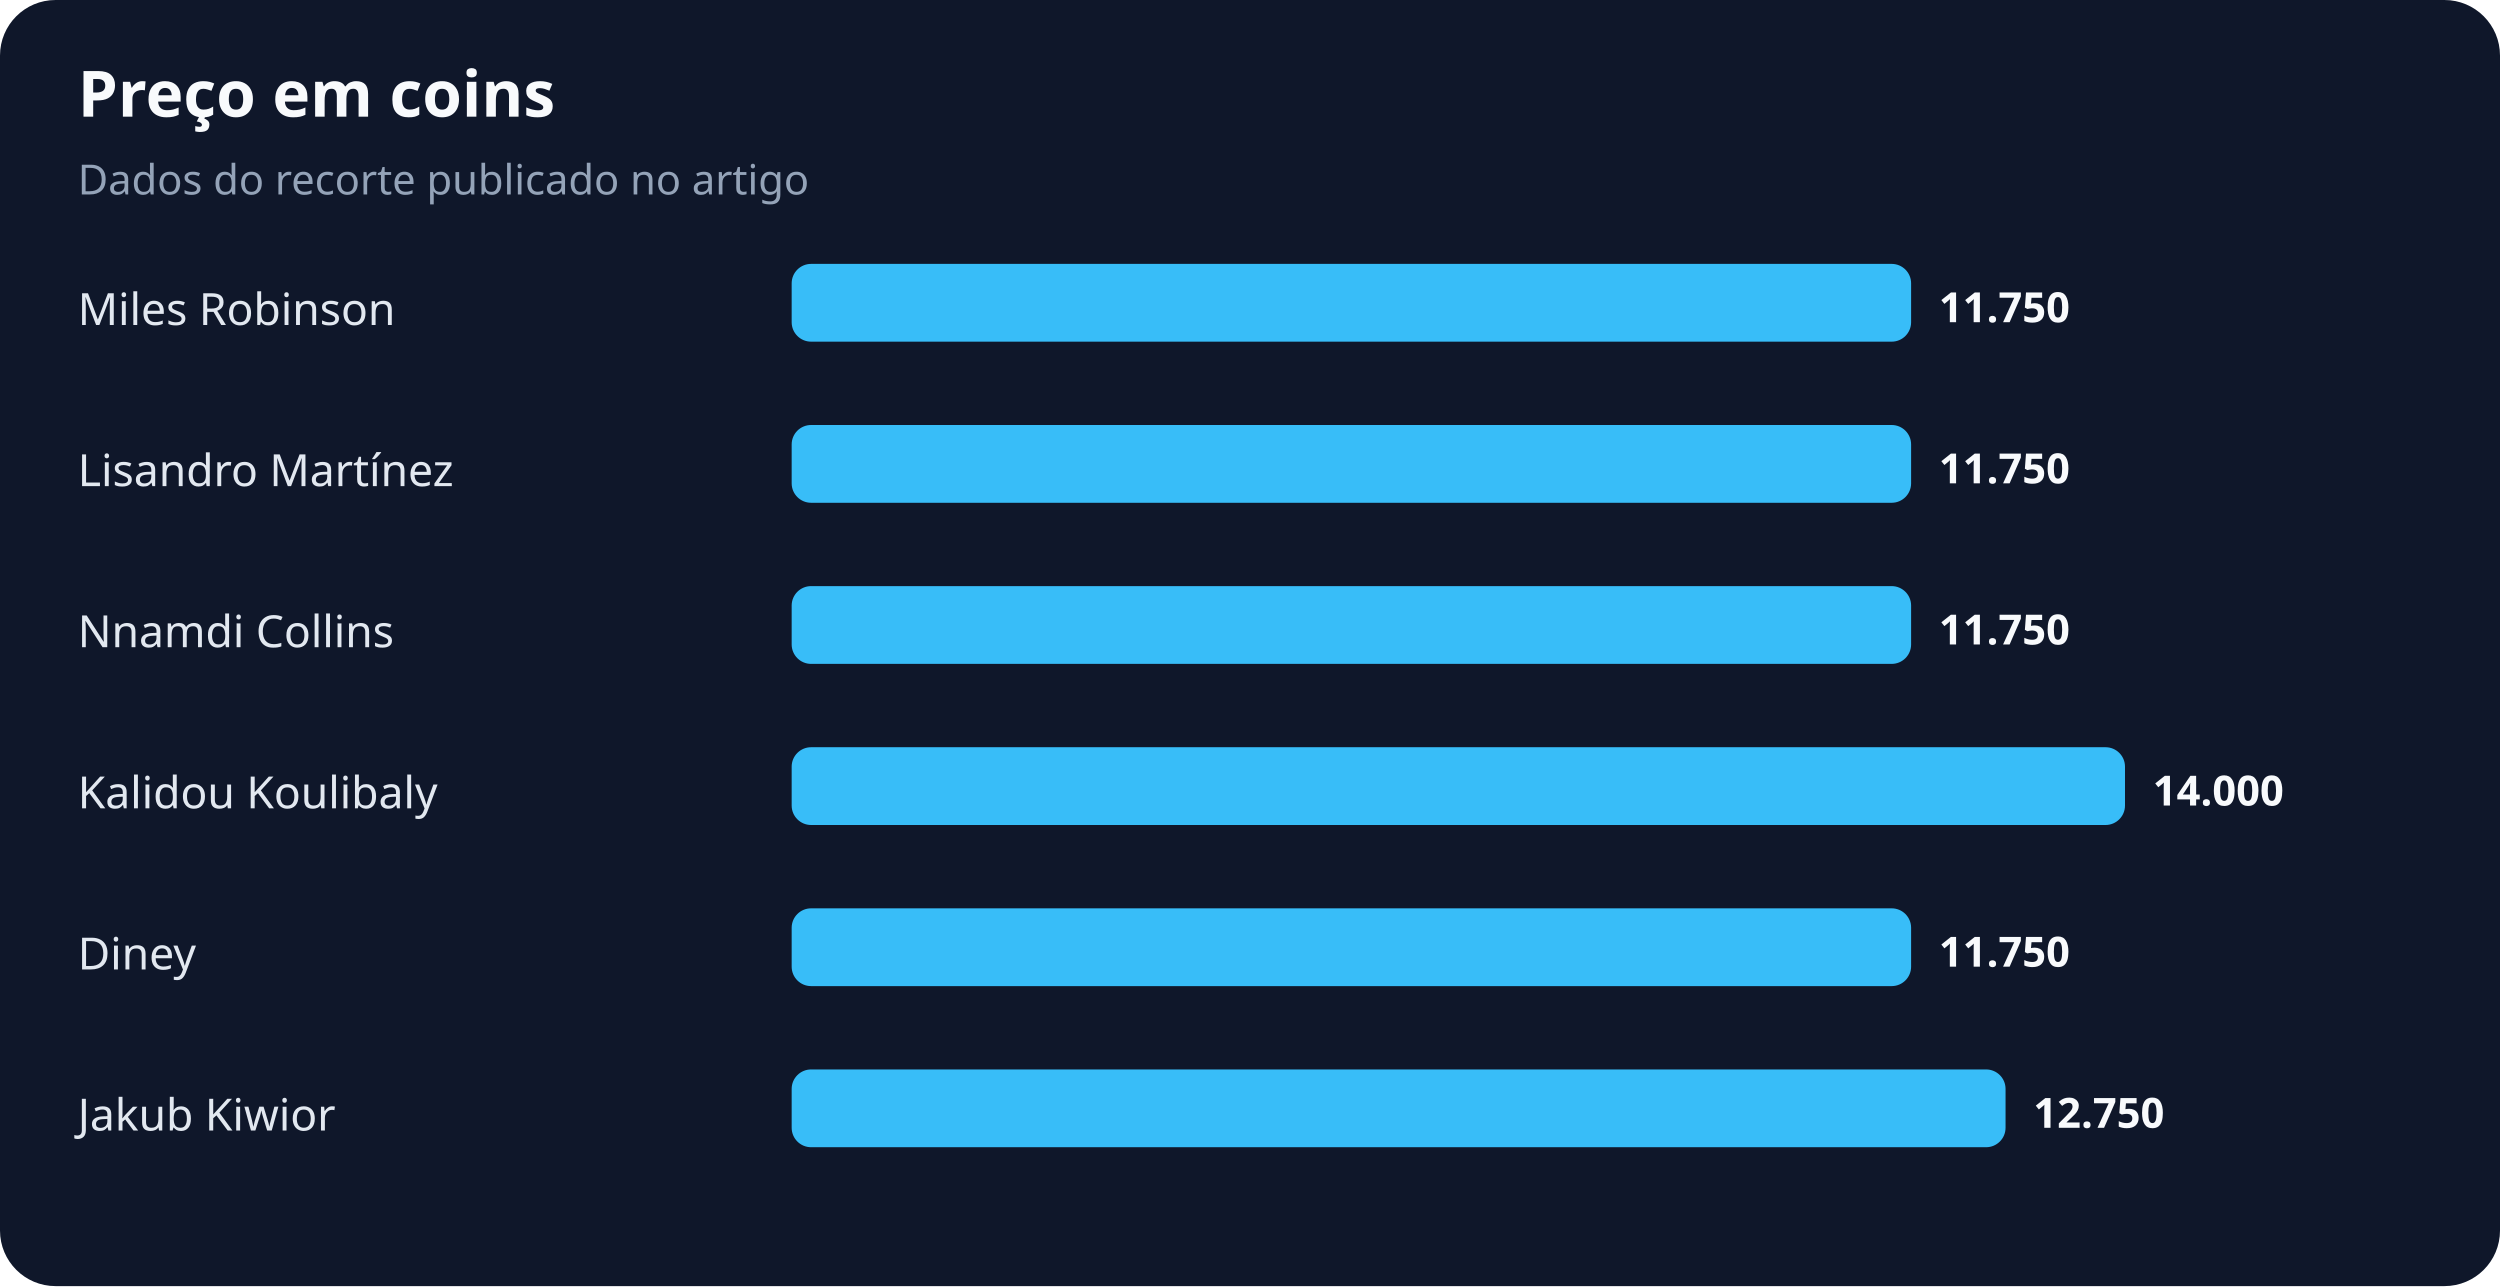
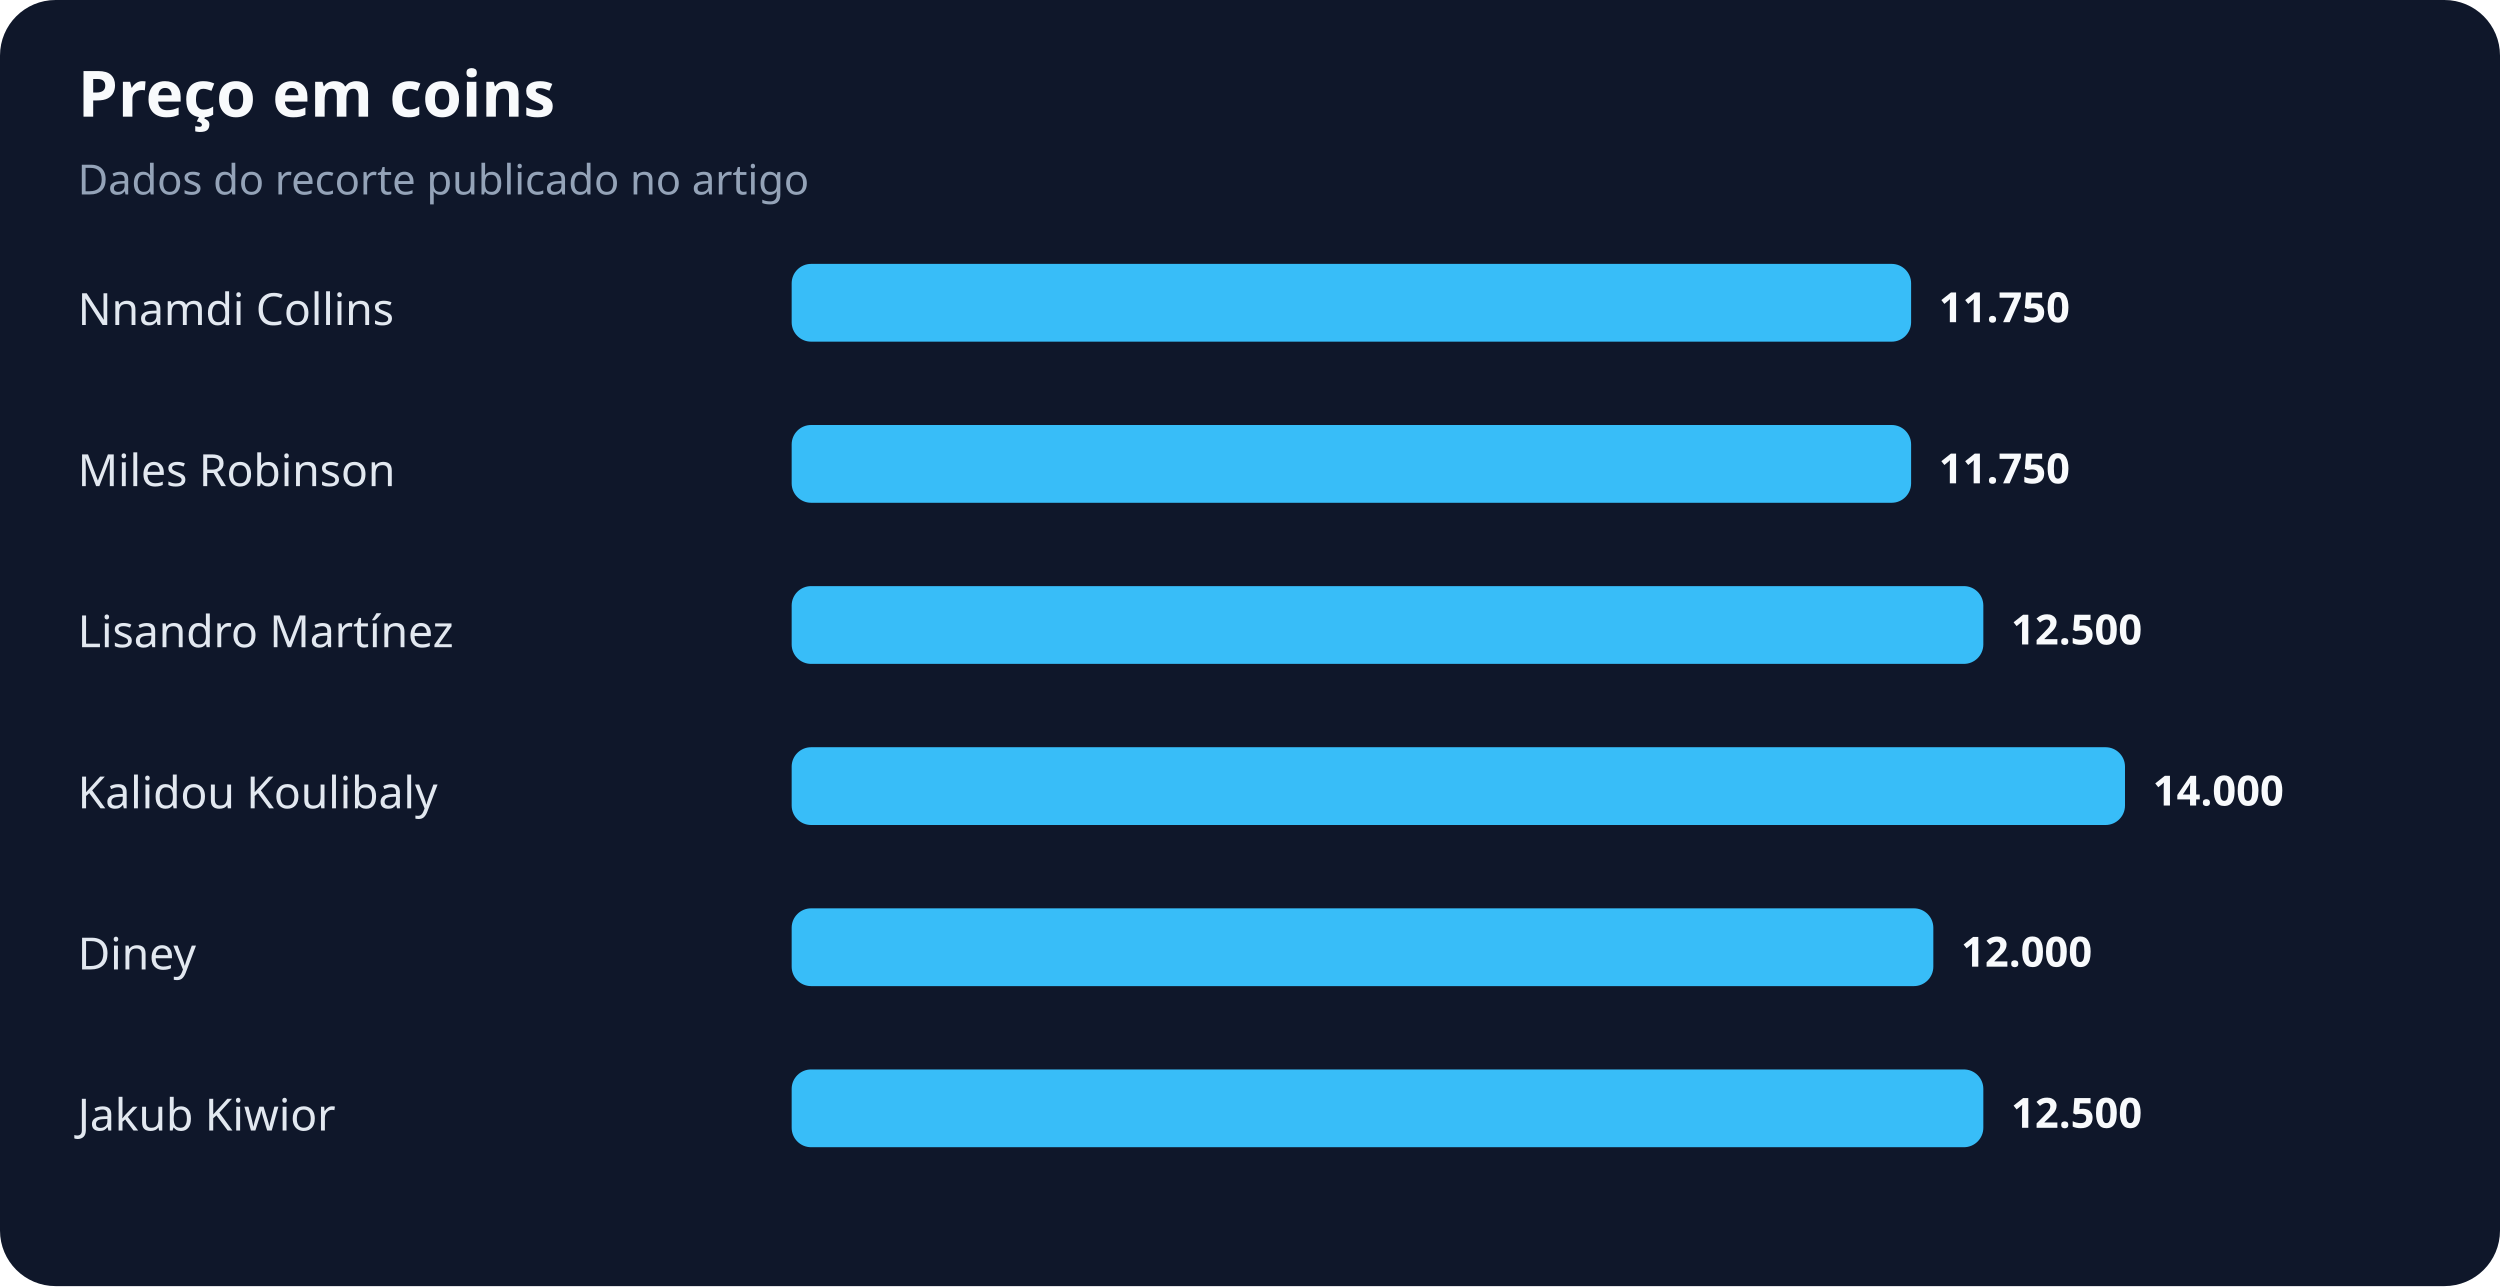
<svg xmlns="http://www.w3.org/2000/svg" width="900" height="463" viewBox="0 0 900 463" role="img" aria-labelledby="title desc">
  <rect width="100%" height="100%" rx="20" fill="#0f172a" />
  <text x="28" y="42" fill="#f8fafc" font-family="system-ui,sans-serif" font-size="23" font-weight="700">Preço em coins</text>
  <text x="28" y="70" fill="#94a3b8" font-family="system-ui,sans-serif" font-size="15">Dados do recorte publicado no artigo</text>
-   <text x="28" y="117" fill="#e2e8f0" font-family="system-ui,sans-serif" font-size="16">Miles Robinson</text>
+   <text x="28" y="117" fill="#e2e8f0" font-family="system-ui,sans-serif" font-size="16">Nnamdi Collins</text>
  <rect x="285" y="95" width="403" height="28" rx="7" fill="#38bdf8" />
  <text x="698" y="116" fill="#f8fafc" font-family="system-ui,sans-serif" font-size="15" font-weight="700">11.750</text>
-   <text x="28" y="175" fill="#e2e8f0" font-family="system-ui,sans-serif" font-size="16">Lisandro Martínez</text>
+   <text x="28" y="175" fill="#e2e8f0" font-family="system-ui,sans-serif" font-size="16">Miles Robinson</text>
  <rect x="285" y="153" width="403" height="28" rx="7" fill="#38bdf8" />
  <text x="698" y="174" fill="#f8fafc" font-family="system-ui,sans-serif" font-size="15" font-weight="700">11.750</text>
-   <text x="28" y="233" fill="#e2e8f0" font-family="system-ui,sans-serif" font-size="16">Nnamdi Collins</text>
-   <rect x="285" y="211" width="403" height="28" rx="7" fill="#38bdf8" />
-   <text x="698" y="232" fill="#f8fafc" font-family="system-ui,sans-serif" font-size="15" font-weight="700">11.750</text>
+   <text x="28" y="233" fill="#e2e8f0" font-family="system-ui,sans-serif" font-size="16">Lisandro Martínez</text>
+   <rect x="285" y="211" width="429" height="28" rx="7" fill="#38bdf8" />
+   <text x="724" y="232" fill="#f8fafc" font-family="system-ui,sans-serif" font-size="15" font-weight="700">12.500</text>
  <text x="28" y="291" fill="#e2e8f0" font-family="system-ui,sans-serif" font-size="16">Kalidou Koulibaly</text>
  <rect x="285" y="269" width="480" height="28" rx="7" fill="#38bdf8" />
  <text x="775" y="290" fill="#f8fafc" font-family="system-ui,sans-serif" font-size="15" font-weight="700">14.000</text>
  <text x="28" y="349" fill="#e2e8f0" font-family="system-ui,sans-serif" font-size="16">Diney</text>
-   <rect x="285" y="327" width="403" height="28" rx="7" fill="#38bdf8" />
-   <text x="698" y="348" fill="#f8fafc" font-family="system-ui,sans-serif" font-size="15" font-weight="700">11.750</text>
+   <rect x="285" y="327" width="411" height="28" rx="7" fill="#38bdf8" />
+   <text x="706" y="348" fill="#f8fafc" font-family="system-ui,sans-serif" font-size="15" font-weight="700">12.000</text>
  <text x="28" y="407" fill="#e2e8f0" font-family="system-ui,sans-serif" font-size="16">Jakub Kiwior</text>
-   <rect x="285" y="385" width="437" height="28" rx="7" fill="#38bdf8" />
-   <text x="732" y="406" fill="#f8fafc" font-family="system-ui,sans-serif" font-size="15" font-weight="700">12.750</text>
+   <rect x="285" y="385" width="429" height="28" rx="7" fill="#38bdf8" />
+   <text x="724" y="406" fill="#f8fafc" font-family="system-ui,sans-serif" font-size="15" font-weight="700">12.500</text>
</svg>
